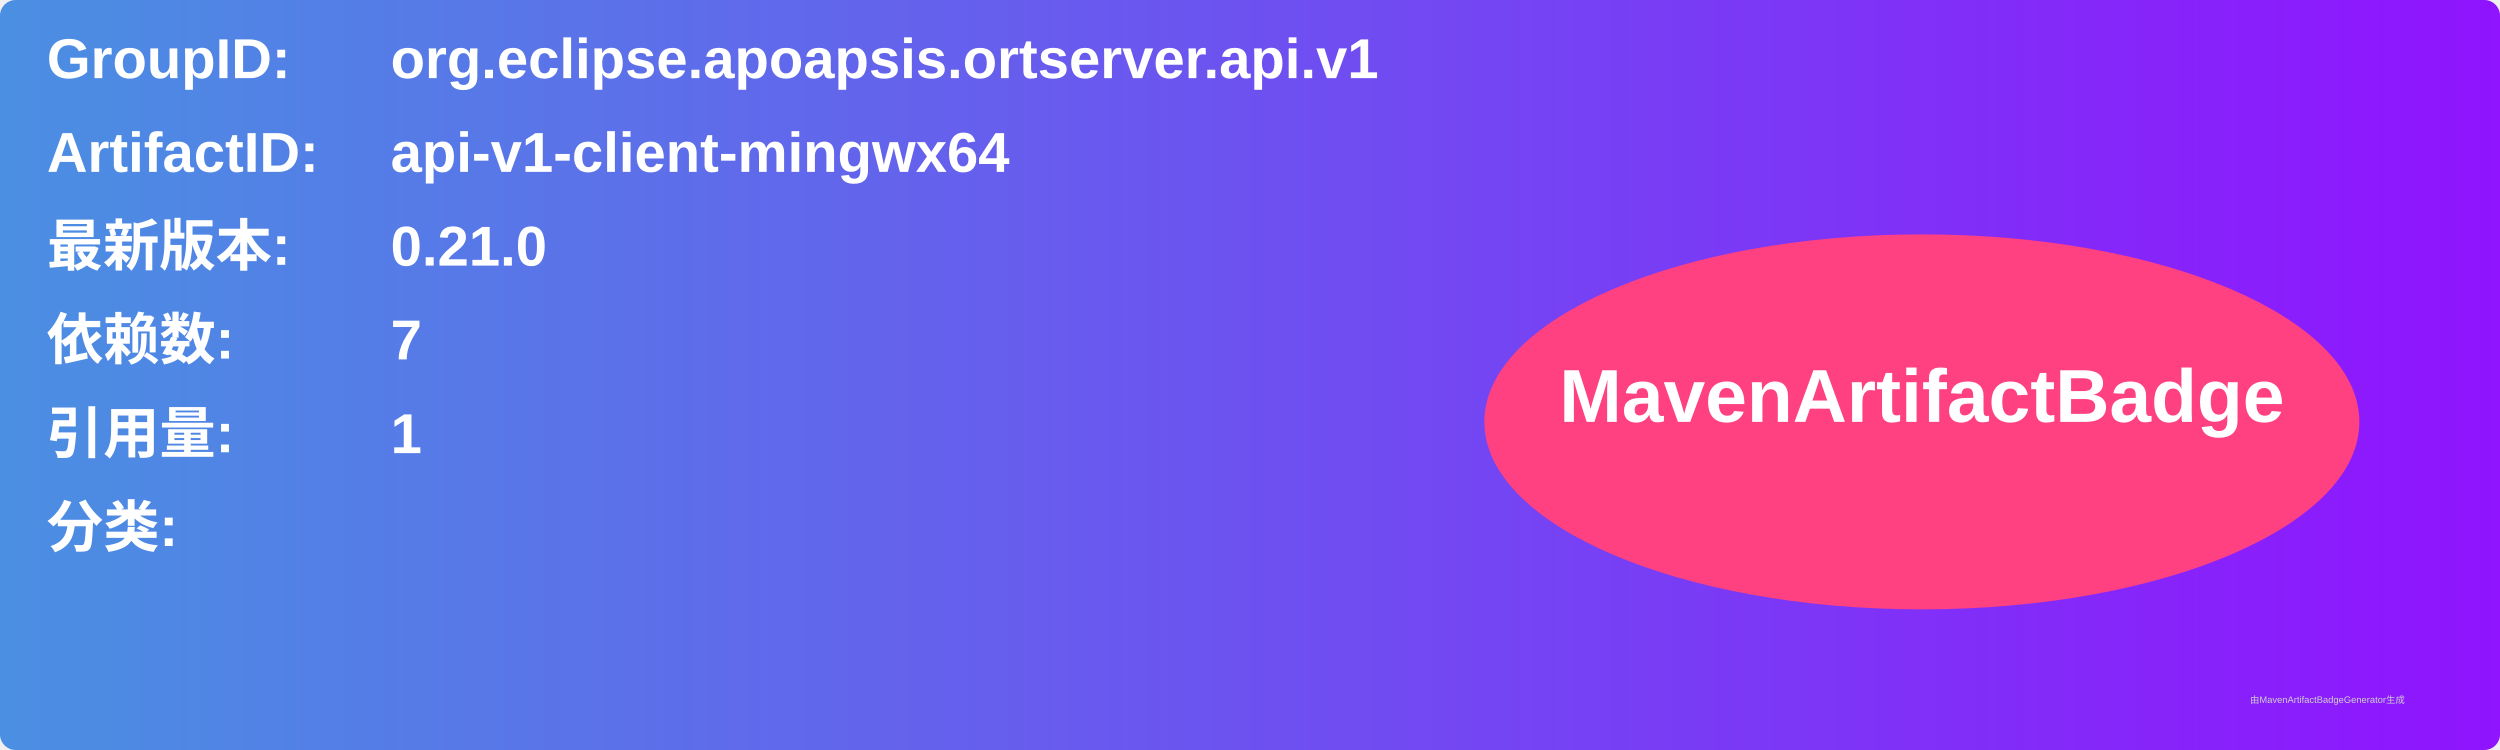
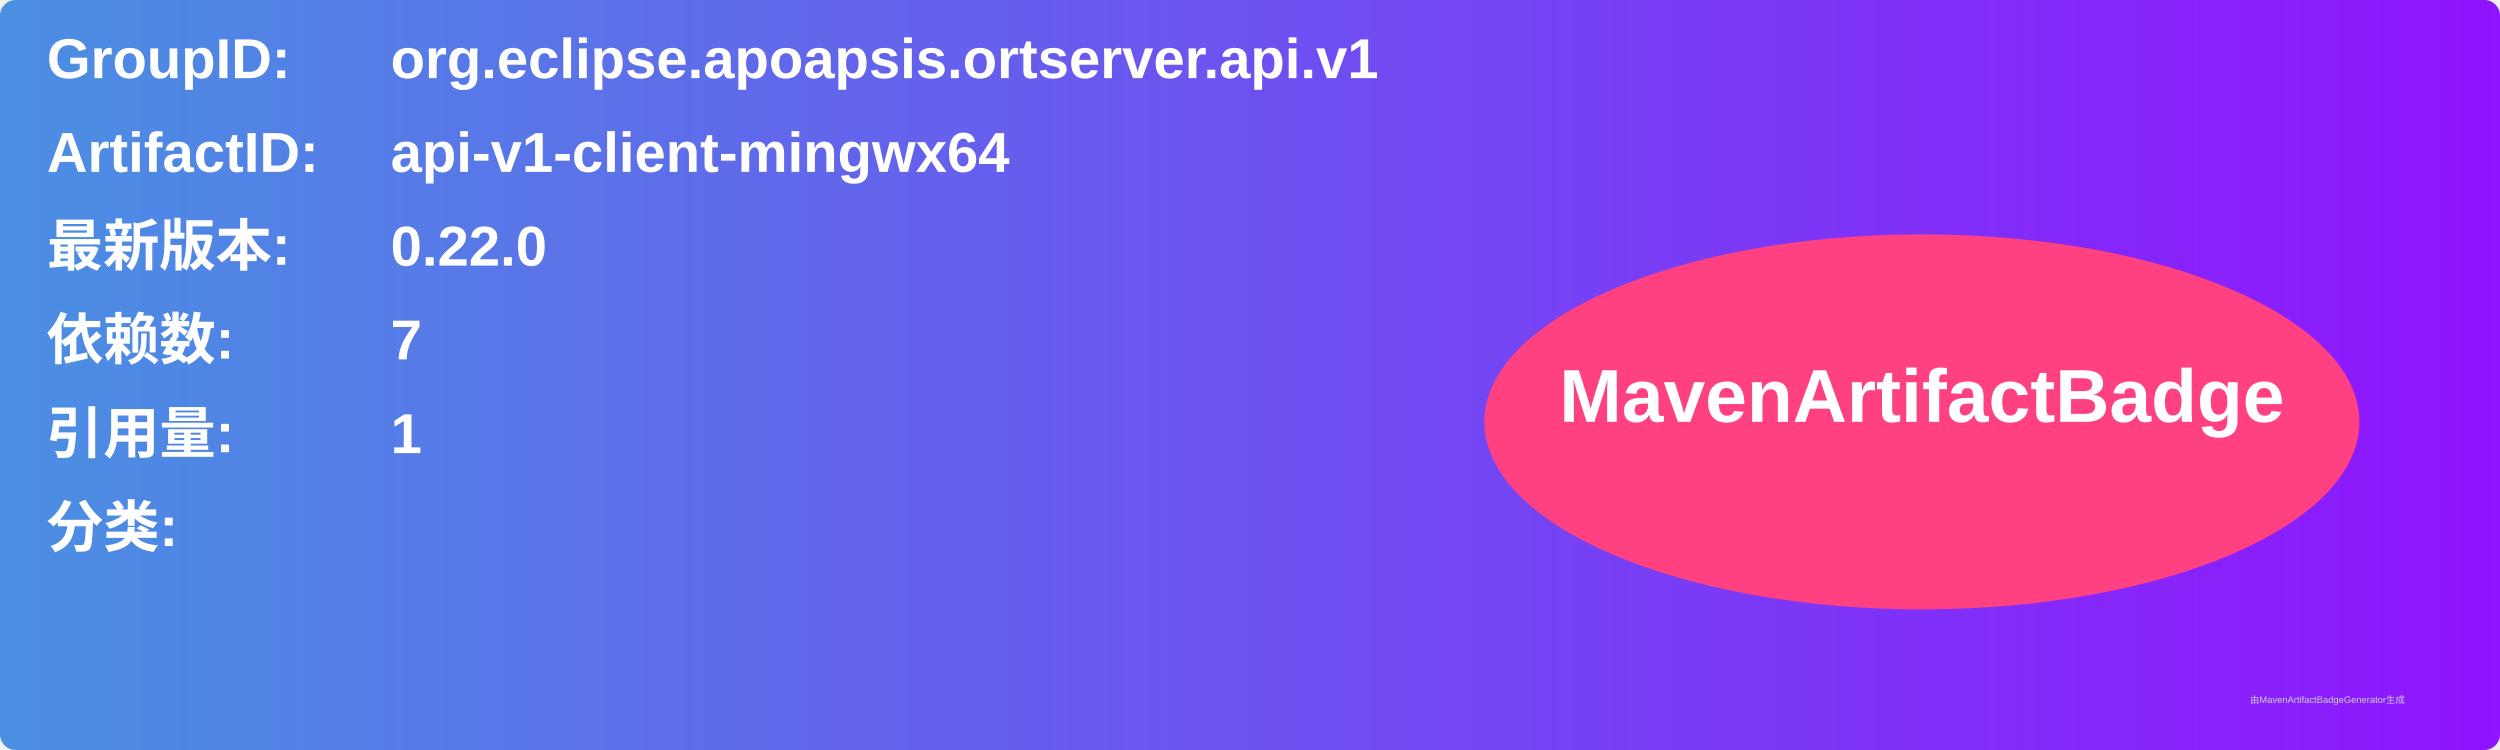
<svg xmlns="http://www.w3.org/2000/svg" width="800" height="240" viewBox="0 0 800 240">
  <linearGradient id="grad" x1="0%" y1="0%" x2="100%" y2="0%">
    <stop offset="0%" stop-color="#4a90e2" />
    <stop offset="100%" stop-color="#9013fe" />
  </linearGradient>
  <rect width="100%" height="100%" rx="5" ry="5" fill="url(#grad)" />
  <g transform="translate(15, 15)">
    <text x="0" y="10" font-family="Arial" font-size="18" fill="white" font-weight="bold" width="260">GroupID:</text>
    <text x="110" y="10" font-family="Arial" font-size="18" fill="white" font-weight="bold" width="460">org.eclipse.apoapsis.ortserver.api.v1</text>
    <text x="0" y="40" font-family="Arial" font-size="18" fill="white" font-weight="bold" width="260">ArtifactID:</text>
    <text x="110" y="40" font-family="Arial" font-size="18" fill="white" font-weight="bold" width="460">api-v1-client-mingwx64</text>
    <text x="0" y="70" font-family="Arial" font-size="18" fill="white" font-weight="bold">最新版本:</text>
    <text x="110" y="70" font-family="Arial" font-size="18" fill="white" font-weight="bold">
-       <tspan font-weight="bold">0.21.0</tspan>
+       <tspan font-weight="bold">0.22.0</tspan>
    </text>
    <text x="0" y="100" font-family="Arial" font-size="18" fill="white" font-weight="bold">依赖数: </text>
    <text x="110" y="100" font-family="Arial" font-size="18" fill="white">
      <tspan font-weight="bold">7</tspan>
    </text>
    <text x="0" y="130" font-family="Arial" font-size="18" fill="white" font-weight="bold">引用量: </text>
    <text x="110" y="130" font-family="Arial" font-size="18" fill="white">
      <tspan font-weight="bold">1</tspan>
    </text>
    <text x="0" y="160" font-family="Arial" font-size="18" fill="white" font-weight="bold">分类:</text>
    <text x="10" y="190" font-family="Arial" font-size="10" fill="white">
      <tspan font-weight="bold" />
    </text>
    <ellipse cx="600" cy="120" rx="140" ry="60" fill="#ff4081" />
    <text x="600" y="120" text-anchor="middle" font-family="Arial" font-size="24" fill="white" font-weight="bold">MavenArtifactBadge</text>
  </g>
  <text x="720" y="225" font-family="Arial" font-size="3" fill="#d0d0d0">由MavenArtifactBadgeGenerator生成</text>
</svg>
